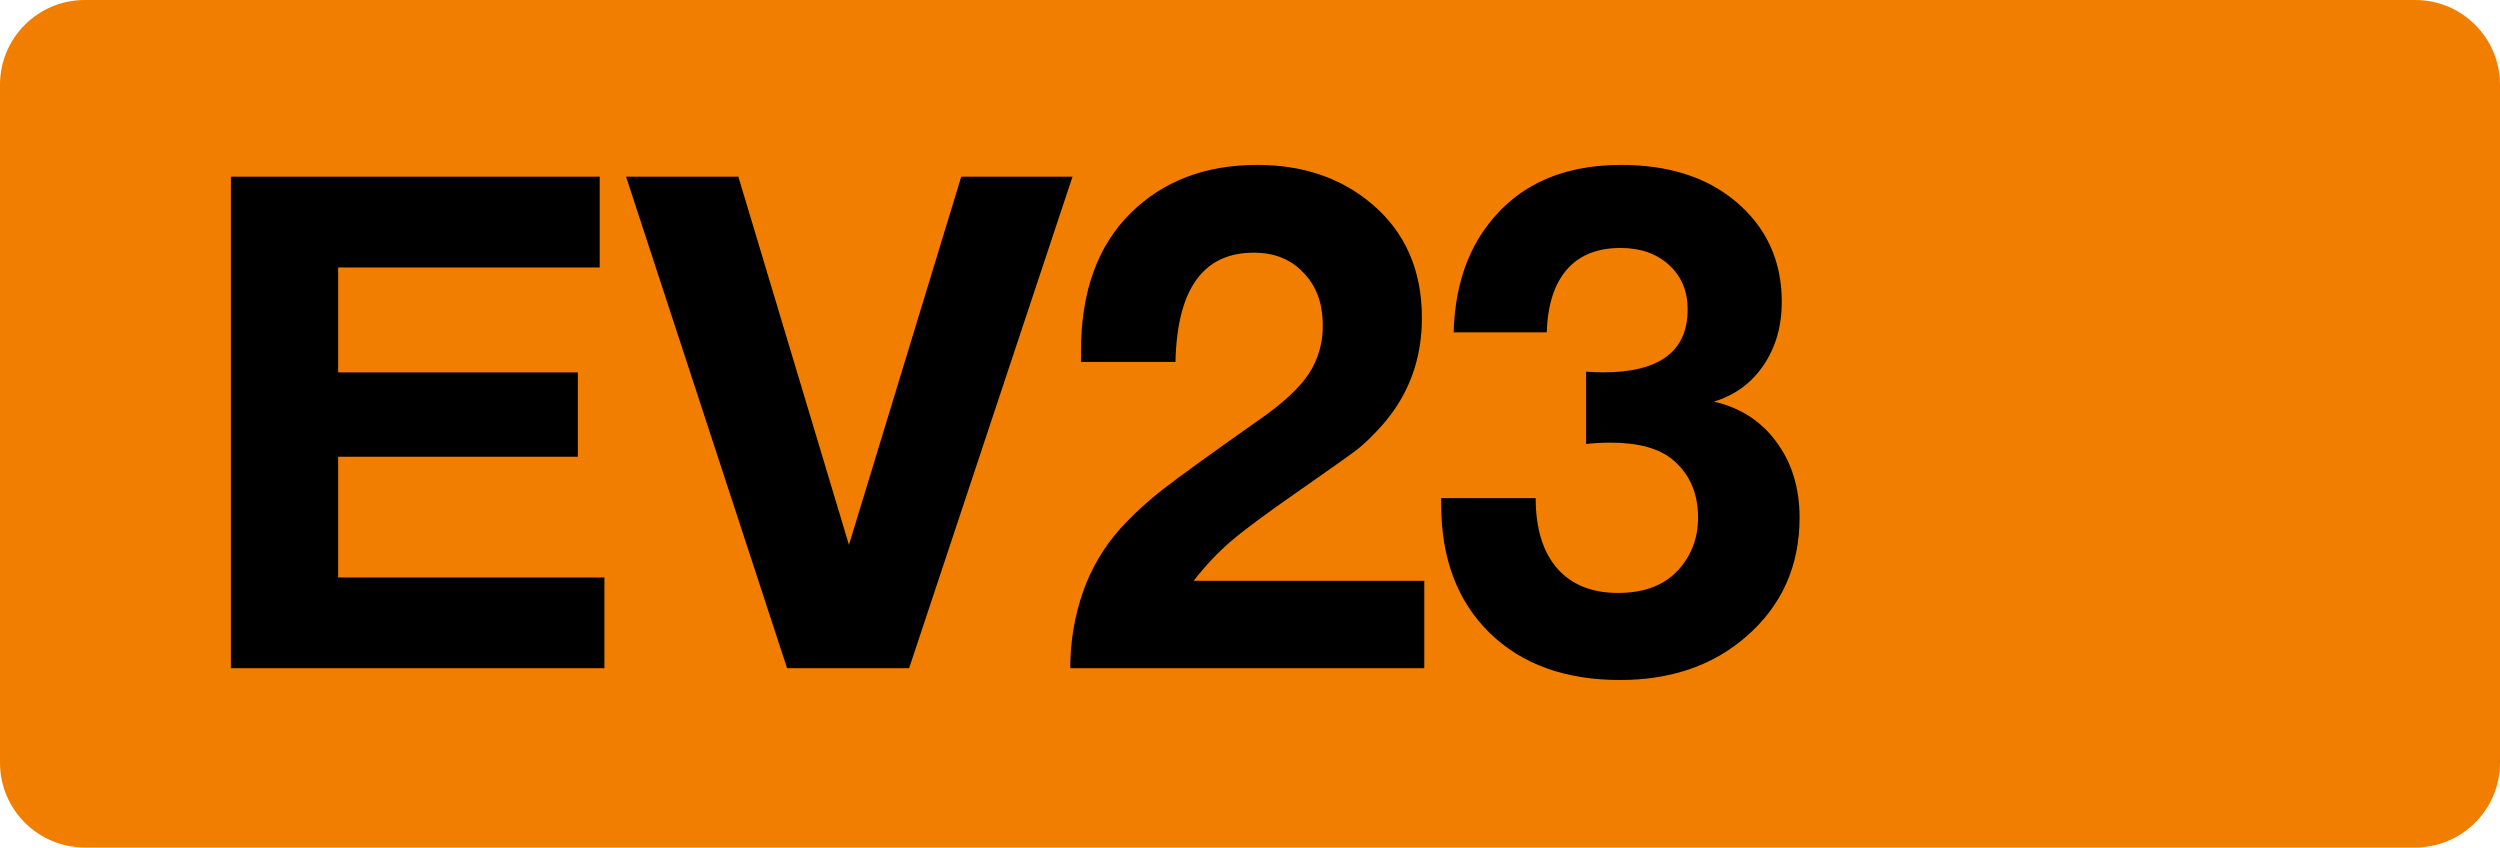
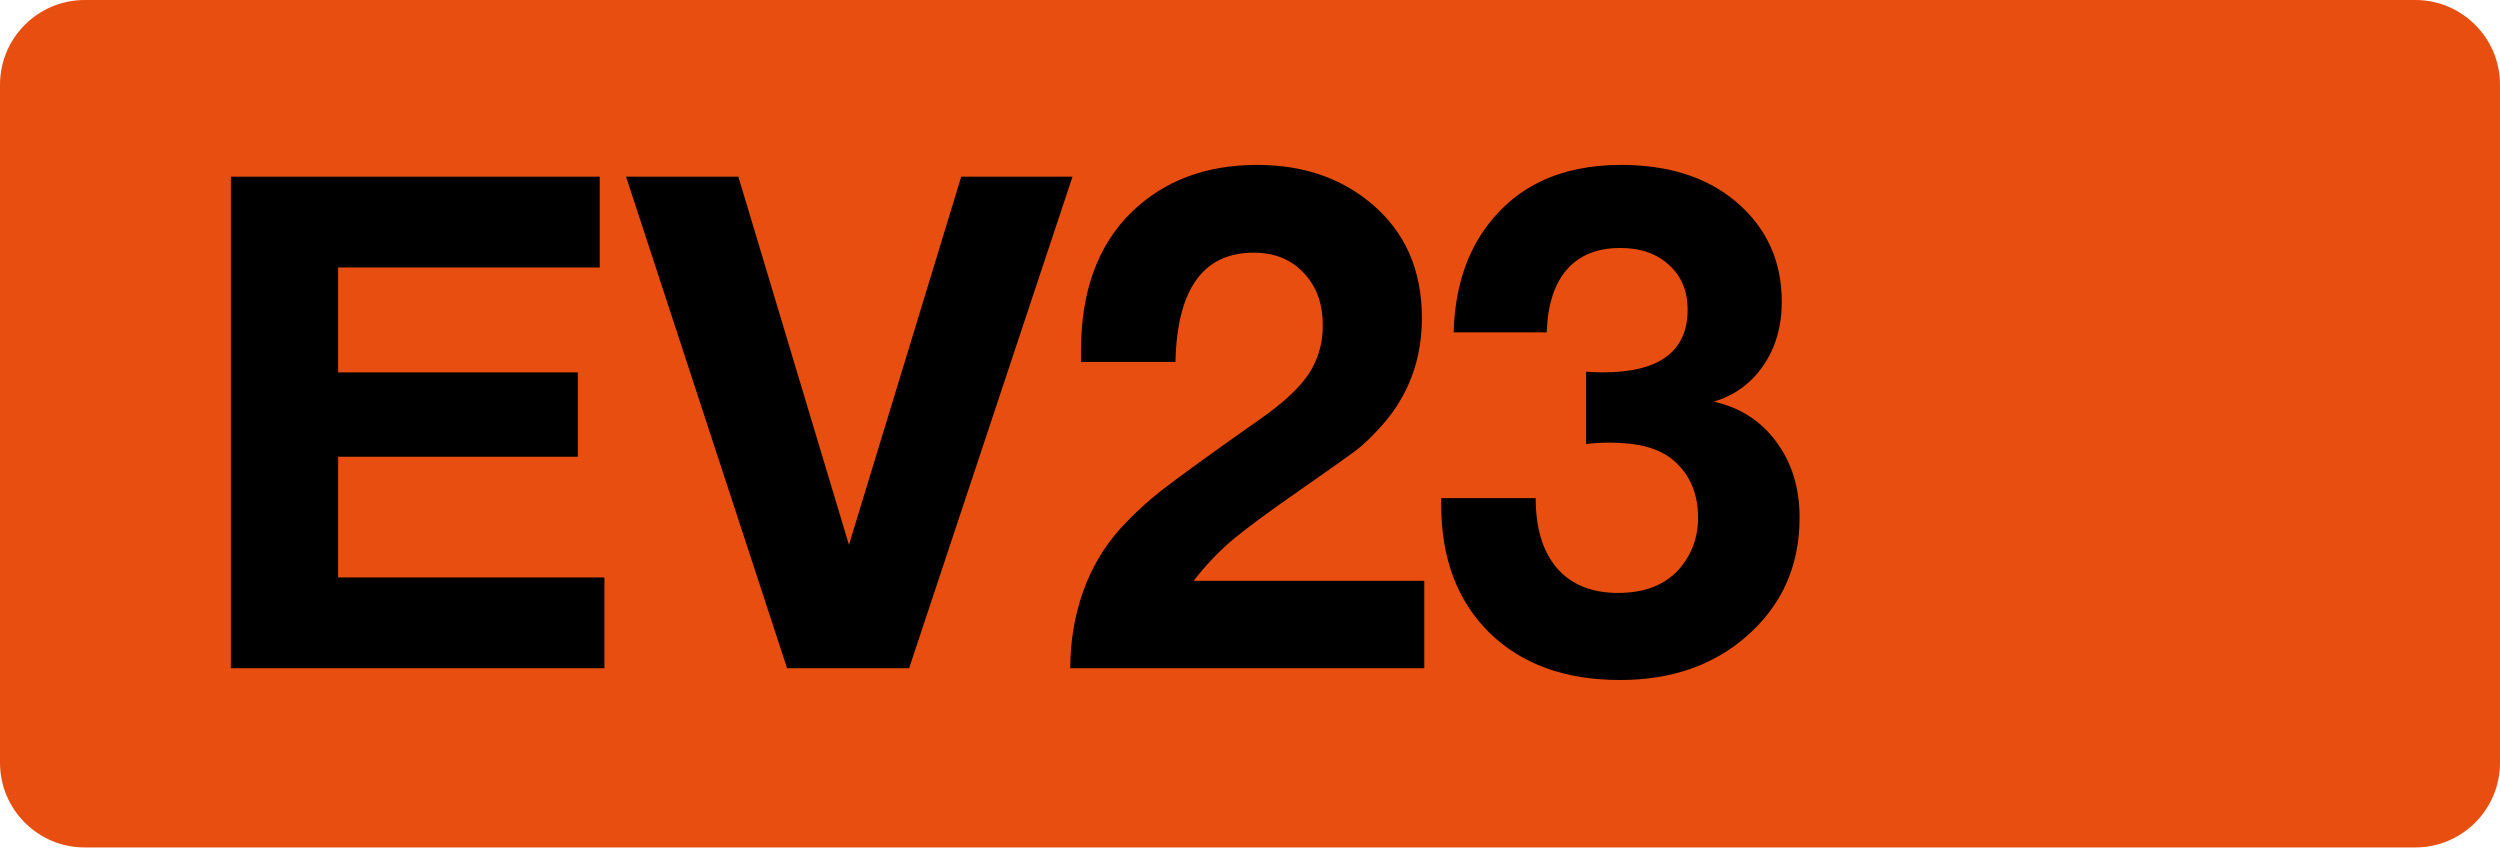
<svg xmlns="http://www.w3.org/2000/svg" class="color-immutable" width="59" height="20" fill="none" viewBox="0 0 59 20">
-   <path fill="#F27E00" fill-rule="evenodd" d="M2 0a2 2 0 0 0-2 2v16a2 2 0 0 0 2 2h55a2 2 0 0 0 2-2V2a2 2 0 0 0-2-2z" clip-rule="evenodd" />
+   <path fill="#E84E10" fill-rule="evenodd" d="M2 0a2 2 0 0 0-2 2v16a2 2 0 0 0 2 2h55a2 2 0 0 0 2-2V2a2 2 0 0 0-2-2z" clip-rule="evenodd" />
  <path fill="#000" d="M14.153 4.17v2.142H7.98v2.476h5.657v1.991H7.98v2.849h6.284v2.142H5.449V4.17zM25.311 4.17l-3.856 11.6h-2.88l-3.8-11.6h2.65l2.61 8.688 2.65-8.688zM33.613 13.707v2.063h-8.355q0-.945.301-1.801a4.4 4.4 0 0 1 .865-1.476 8 8 0 0 1 1-.928q.579-.453 2.293-1.659.833-.578 1.167-1.079a2.04 2.04 0 0 0 .333-1.158q0-.762-.452-1.23-.445-.476-1.175-.476-1.793 0-1.849 2.579h-2.23v-.254q0-2.11 1.183-3.27 1.15-1.126 2.976-1.126 1.618 0 2.705.92 1.182 1 1.182 2.69 0 1.476-.944 2.54-.31.348-.579.563-.27.206-1.42 1.007-1.095.762-1.571 1.167-.468.405-.873.928zM34.306 7.843q.039-1.427.706-2.396 1.079-1.555 3.245-1.555 1.665 0 2.69.849 1.103.92 1.103 2.38 0 .873-.437 1.508-.428.626-1.166.849.936.214 1.476.952.547.738.547 1.785 0 1.722-1.27 2.817-1.173 1.016-2.967 1.016-1.944 0-3.086-1.119-1.135-1.12-1.135-3.023v-.15h2.23q0 1.07.507 1.658.509.579 1.436.579.93 0 1.429-.548.46-.516.46-1.23 0-.856-.587-1.357-.484-.412-1.492-.412-.285 0-.563.032V8.772q.206.015.396.016 2 0 2-1.484 0-.65-.436-1.048-.437-.404-1.151-.404-.817 0-1.262.508-.444.508-.476 1.483z" />
</svg>
